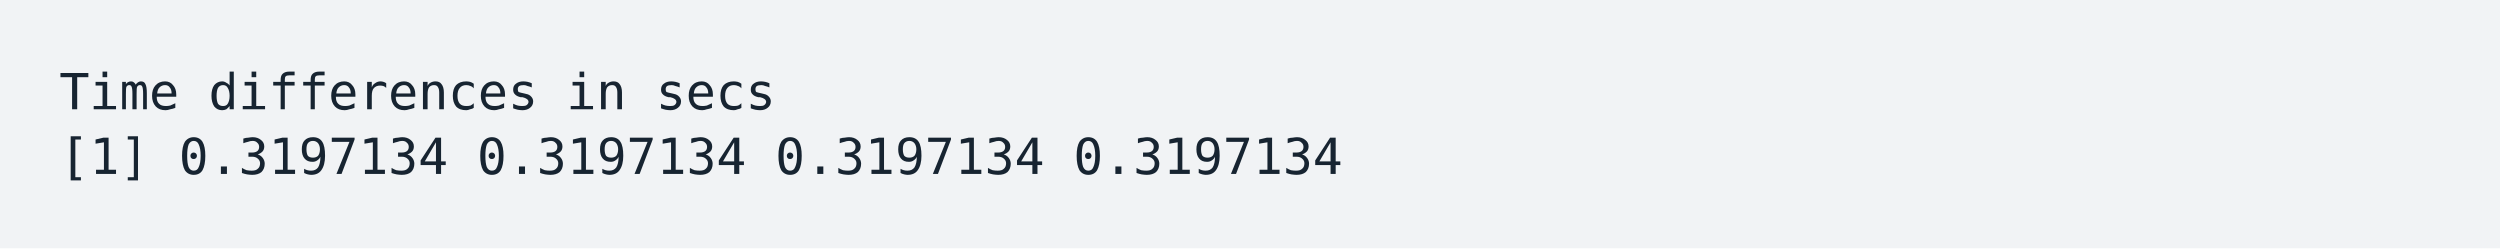
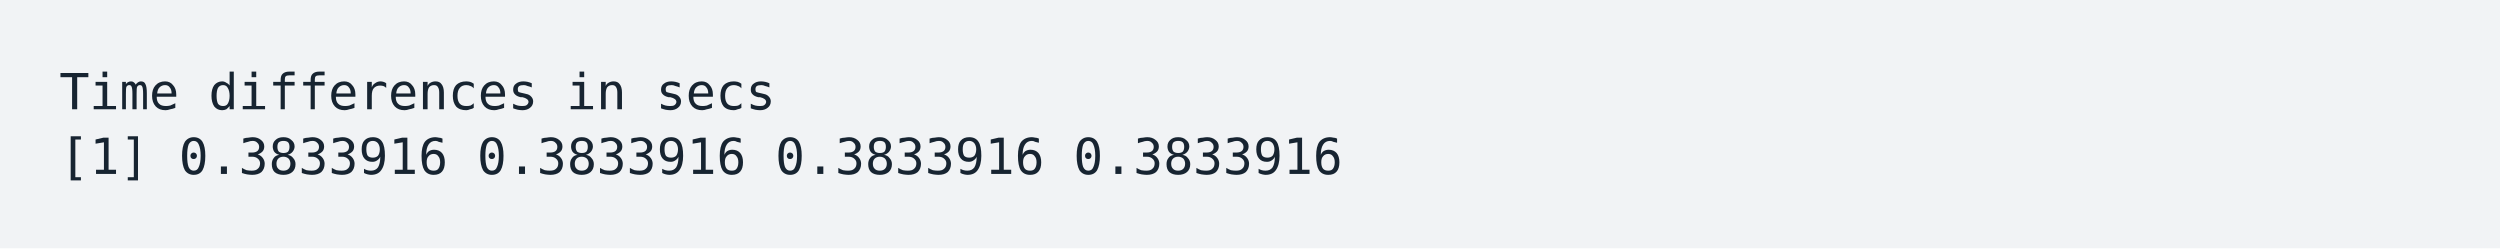
<svg xmlns="http://www.w3.org/2000/svg" xmlns:xlink="http://www.w3.org/1999/xlink" width="840" height="83.42">
  <rect width="840" height="83.42" rx="0" ry="0" class="a" />
  <svg height="43.42" viewBox="0 0 80 4.342" width="800" x="20" y="20">
    <style>.a{fill:rgb(241,243,245)}.b{font-family:'Fira Code',Monaco,Consolas,Menlo,'Bitstream Vera Sans Mono','Powerline Symbols',monospace}.c{fill:transparent}.d{fill:rgb(23,36,49);white-space:pre}</style>
    <g font-family="'Fira Code',Monaco,Consolas,Menlo,'Bitstream Vera Sans Mono','Powerline Symbols',monospace" font-size="1.67" class="b">
      <defs>
        <symbol id="a">
          <rect height="2" width="80" x="0" y="0" class="c" />
        </symbol>
      </defs>
      <rect height="4.342" width="80" class="a" />
      <svg x="0" y="0" width="80">
        <svg x="0">
          <use xlink:href="#a" />
          <text x="0" y="1.67" class="d">Time</text>
          <text x="5.01" y="1.67" class="d">differences</text>
          <text x="17.034" y="1.67" class="d">in</text>
          <text x="20.04" y="1.67" class="d">secs</text>
          <text x="0" y="3.841" class="d">[1]</text>
-           <text x="4.008" y="3.841" class="d">0.3197134</text>
-           <text x="14.028" y="3.841" class="d">0.3197134</text>
-           <text x="24.048" y="3.841" class="d">0.3197134</text>
-           <text x="34.068" y="3.841" class="d">0.3197134</text>
+           <text x="4.008" y="3.841" class="d">0.3833916</text>
+           <text x="14.028" y="3.841" class="d">0.3833916</text>
+           <text x="24.048" y="3.841" class="d">0.3833916</text>
+           <text x="34.068" y="3.841" class="d">0.3833916</text>
        </svg>
      </svg>
    </g>
  </svg>
</svg>
